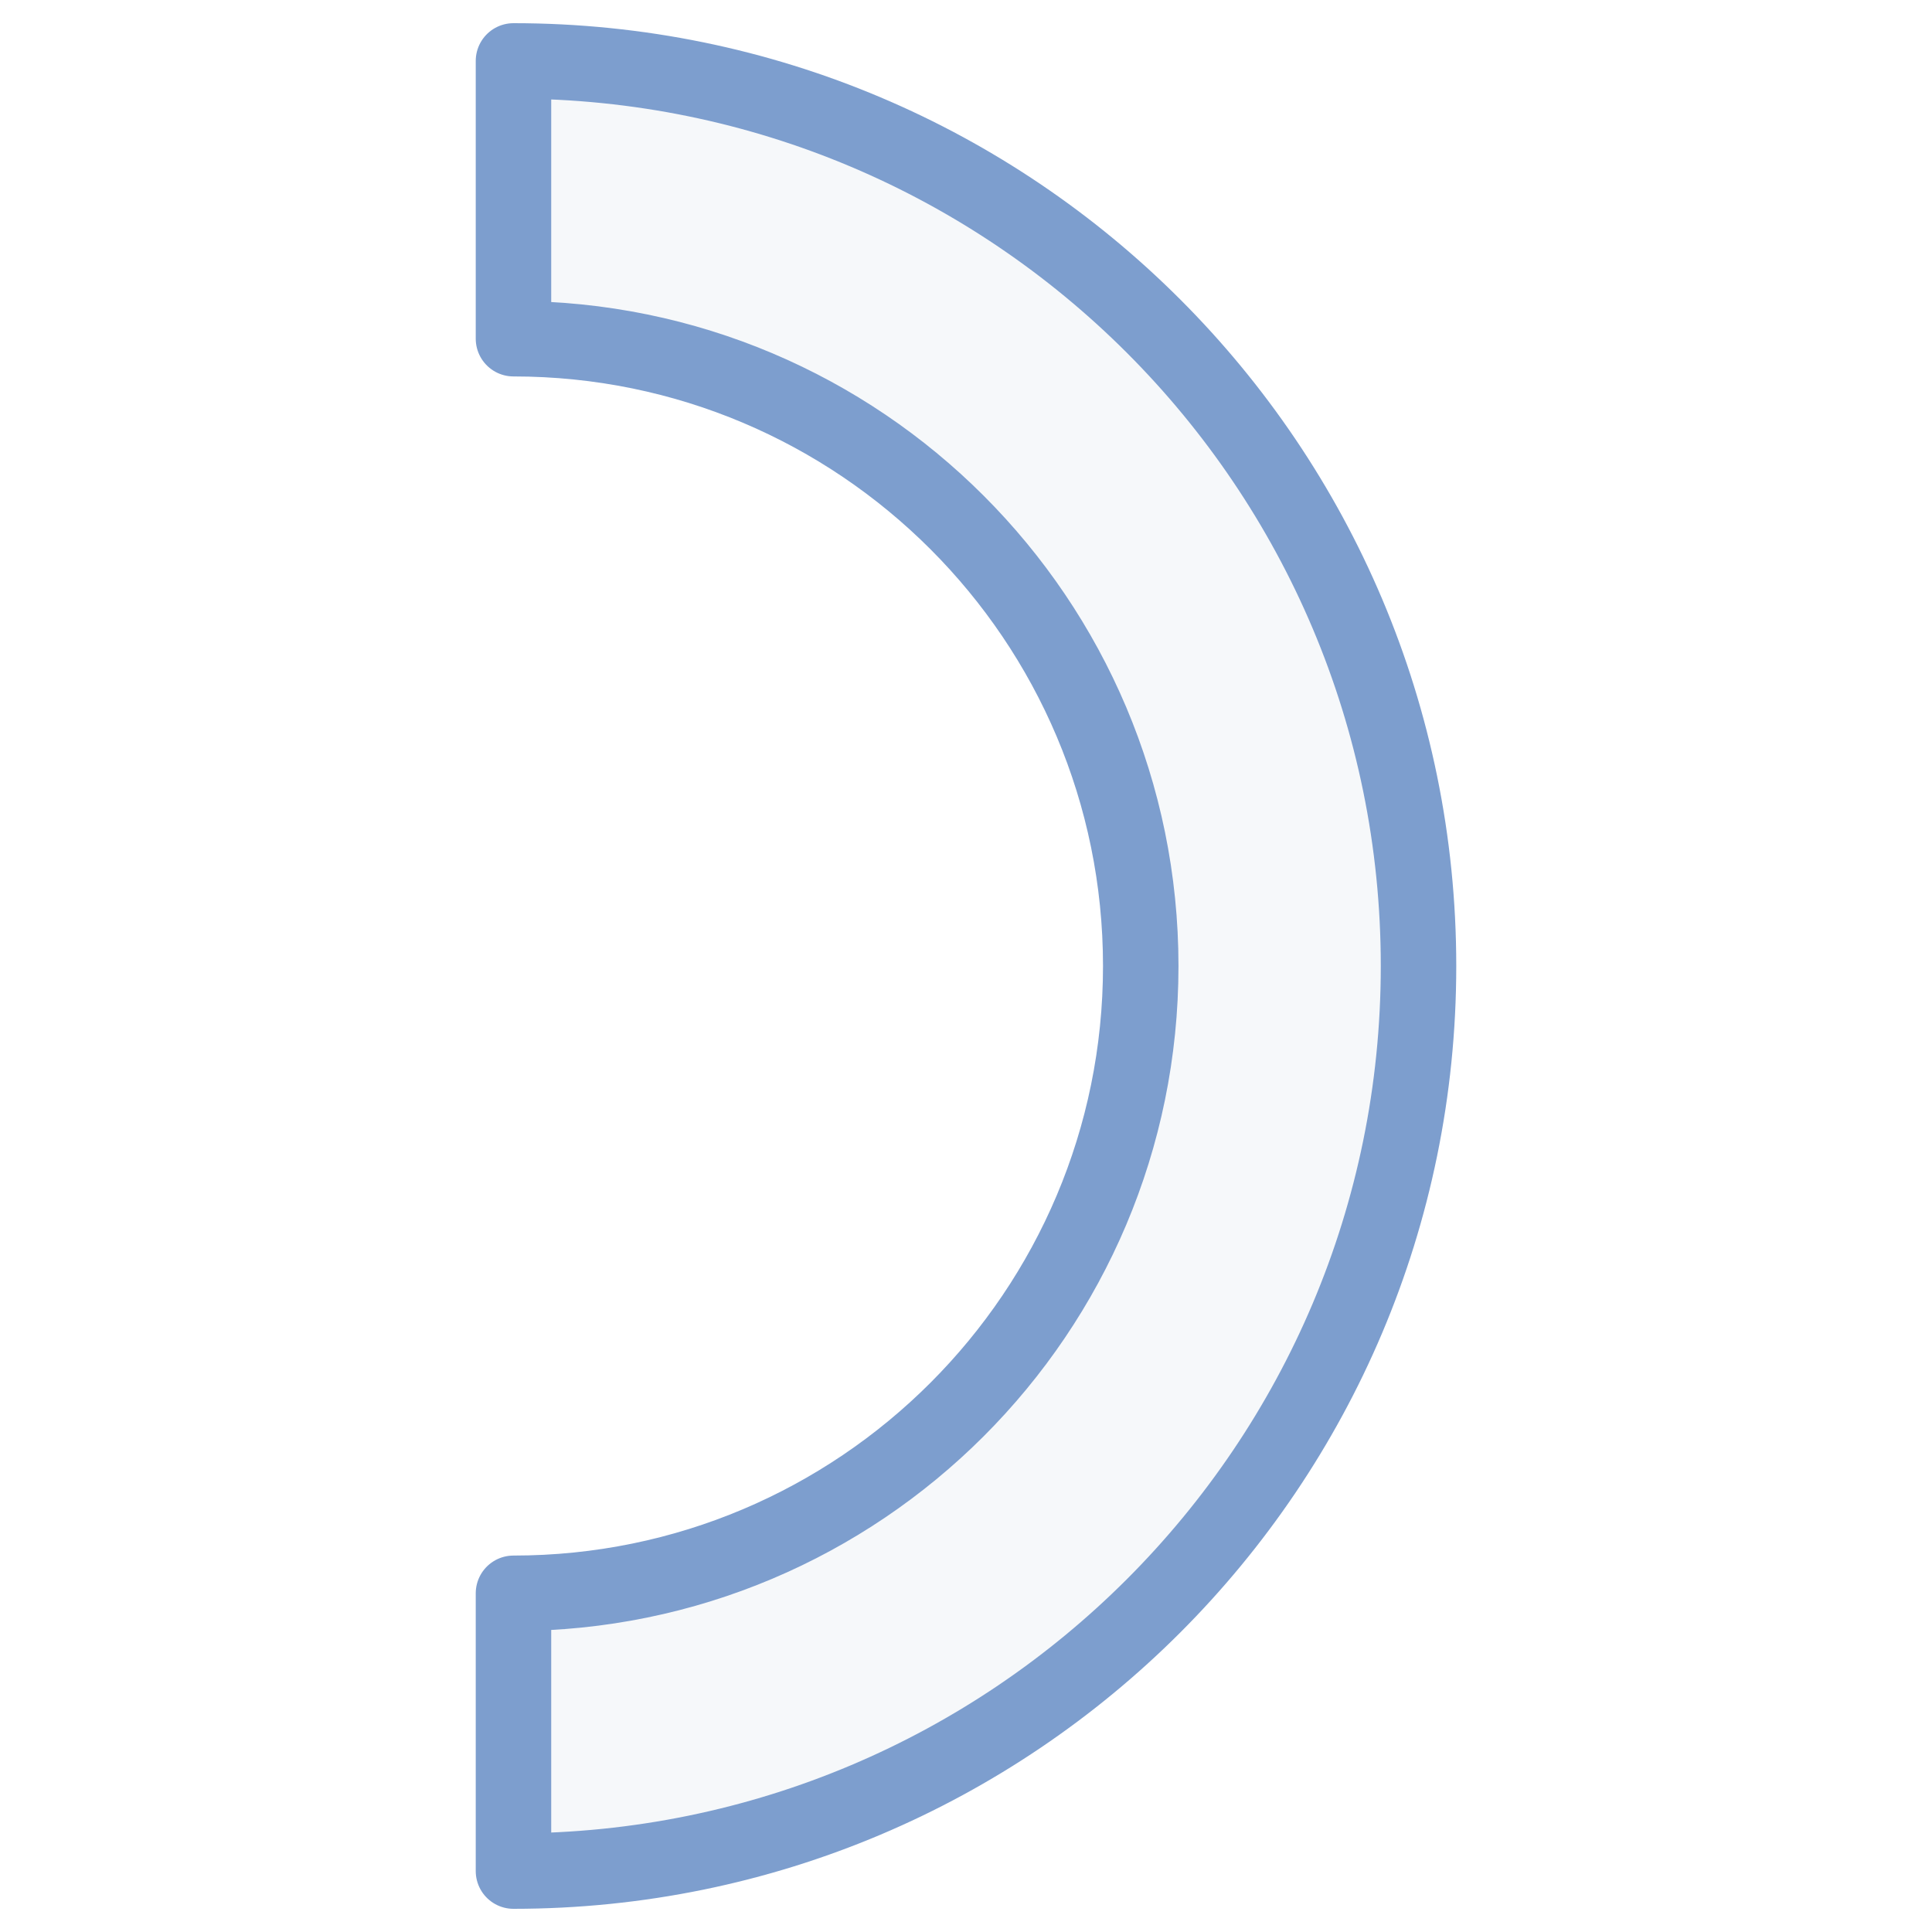
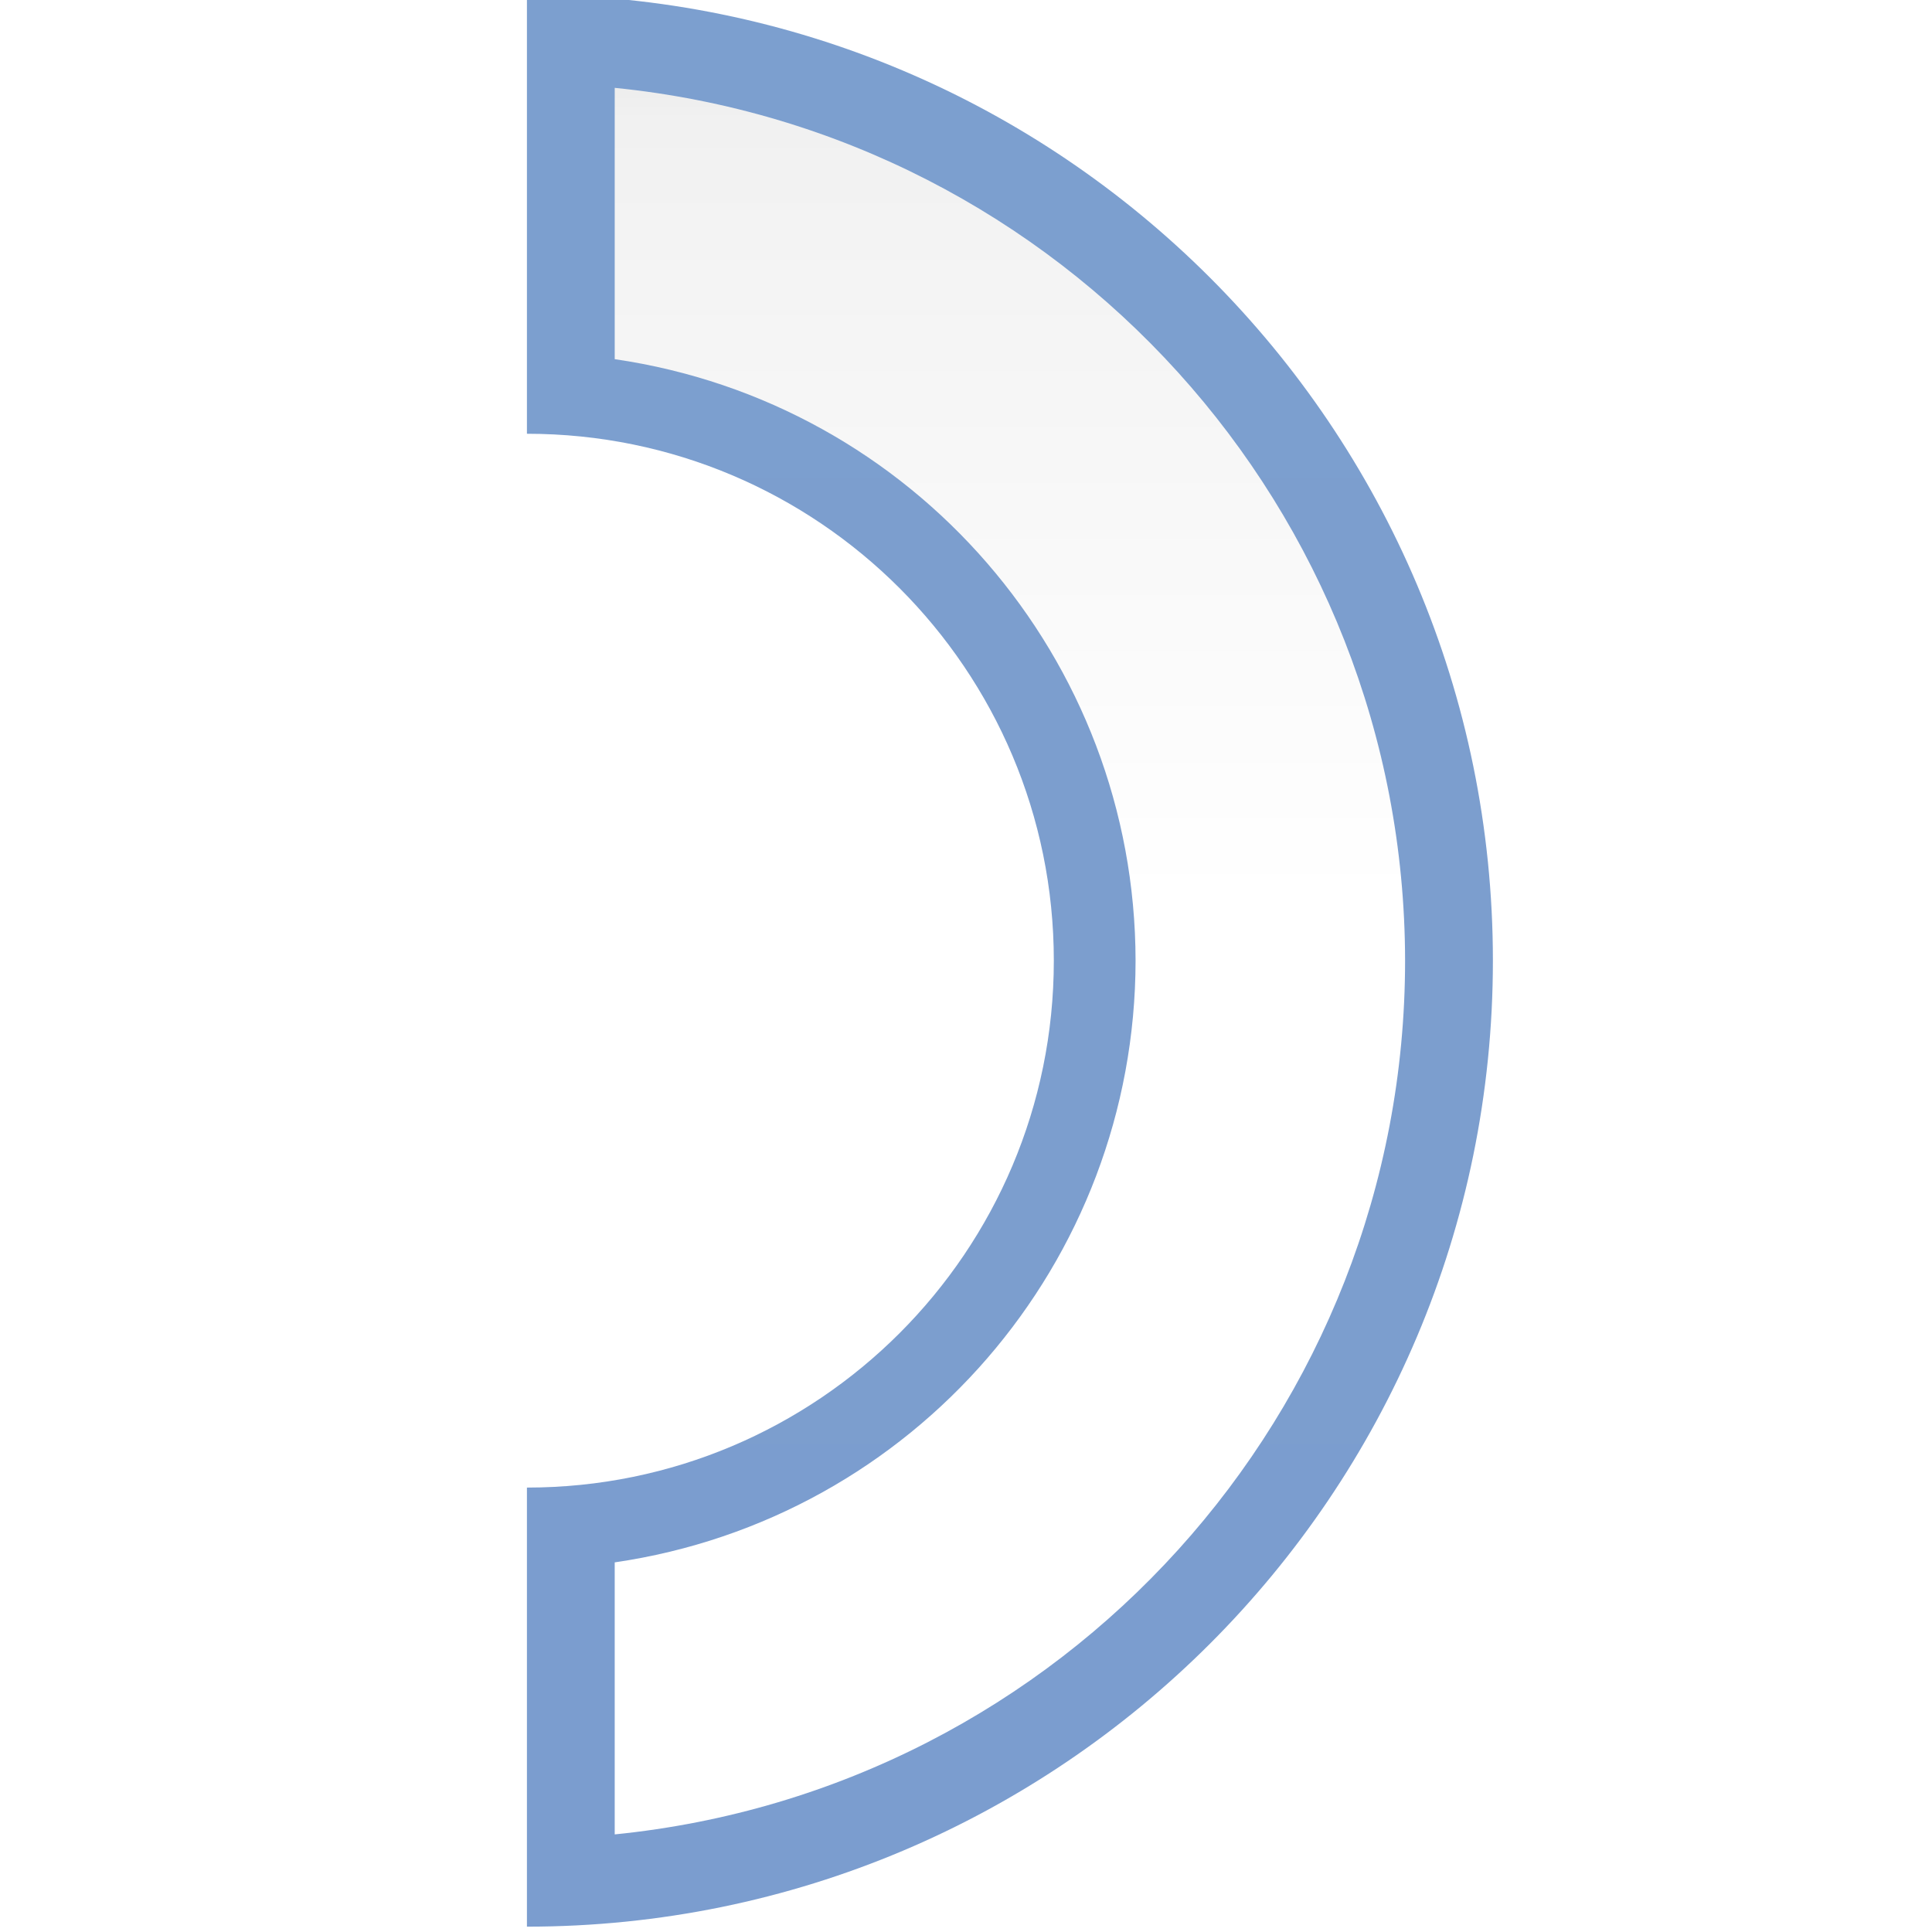
- <svg xmlns="http://www.w3.org/2000/svg" version="1.1" id="svg2" width="128" height="128" viewBox="0 0 128 128">
-   <defs id="defs6" />
-   <path style="opacity:1;fill:#f6f8fa;fill-opacity:1;stroke:#7d9ece;stroke-width:5;stroke-linecap:square;stroke-linejoin:round;stroke-miterlimit:4;stroke-dasharray:none;stroke-dashoffset:0;stroke-opacity:1" d="M 93.981,64 A 59.963,59.963 0 0 0 34.019,4.036 V 22.44 A 41.559,41.559 0 0 1 75.577,64 41.559,41.559 0 0 1 34.019,105.56 v 18.404 A 59.963,59.963 0 0 0 93.981,64 Z" id="circle20802" />
+ <svg xmlns="http://www.w3.org/2000/svg" xmlns:xlink="http://www.w3.org/1999/xlink" version="1.1" id="svg2" width="128" height="128" viewBox="0 0 128 128">
+   <defs id="defs6">
+     <linearGradient id="linearGradient7422">
+       <stop style="stop-color:#7c9fcf;stop-opacity:1" offset="0" id="stop7424" />
+       <stop id="stop5348" offset="0.5" style="stop-color:#7c9ece;stop-opacity:1" />
+       <stop id="stop7426" offset="1" style="stop-color:#7b9dcf;stop-opacity:1" />
+     </linearGradient>
+     <linearGradient id="linearGradient3369">
+       <stop id="stop3372" offset="0" style="stop-color:#ffffff;stop-opacity:1;" />
+       <stop style="stop-color:#ffffff;stop-opacity:1;" offset="0.533" id="stop3374" />
+       <stop style="stop-color:#f1f1f1;stop-opacity:1;" offset="0.938" id="stop3376" />
+       <stop id="stop3378" offset="0.969" style="stop-color:#eaeaea;stop-opacity:1;" />
+       <stop id="stop3384" offset="1" style="stop-color:#dfdfdf;stop-opacity:1;" />
+     </linearGradient>
+     <linearGradient xlink:href="#linearGradient7422" id="linearGradient1452" x1="0" y1="64.001" x2="127.998" y2="64.001" gradientUnits="userSpaceOnUse" />
+     <linearGradient xlink:href="#linearGradient3369" id="linearGradient1469" x1="128.352" y1="40.729" x2="0.354" y2="40.729" gradientUnits="userSpaceOnUse" />
+   </defs>
+   <g id="g1461" transform="rotate(90,49.63114,49.27916)">
+     <path style="opacity:1;fill:url(#linearGradient1452);fill-opacity:1;stroke:none;stroke-width:8;stroke-linecap:round;stroke-linejoin:round;stroke-miterlimit:4;stroke-dasharray:none;stroke-dashoffset:0;stroke-opacity:1" d="M 64,0.002 A 63.999,63.999 0 0 0 0,64 H 29.09 A 34.909,34.909 0 0 1 64,29.092 34.909,34.909 0 0 1 98.908,64 H 127.998 A 63.999,63.999 0 0 0 64,0.002 Z" id="path1444" />
+     <path style="opacity:1;fill:url(#linearGradient1469);fill-opacity:1;stroke:none;stroke-width:4.851;stroke-linecap:square;stroke-linejoin:bevel;stroke-miterlimit:4;stroke-dasharray:none;stroke-dashoffset:0;stroke-opacity:1" d="M 64,5.82 C 34.144,5.851 9.157,28.477 6.172,58.184 H 24.148 C 27.033,38.388 43.995,23.701 64,23.676 c 20.009,0.019 36.978,14.708 39.863,34.508 h 18.023 C 118.9,28.454 93.879,5.821 64,5.82 Z" id="circle20802" />
+   </g>
</svg>
